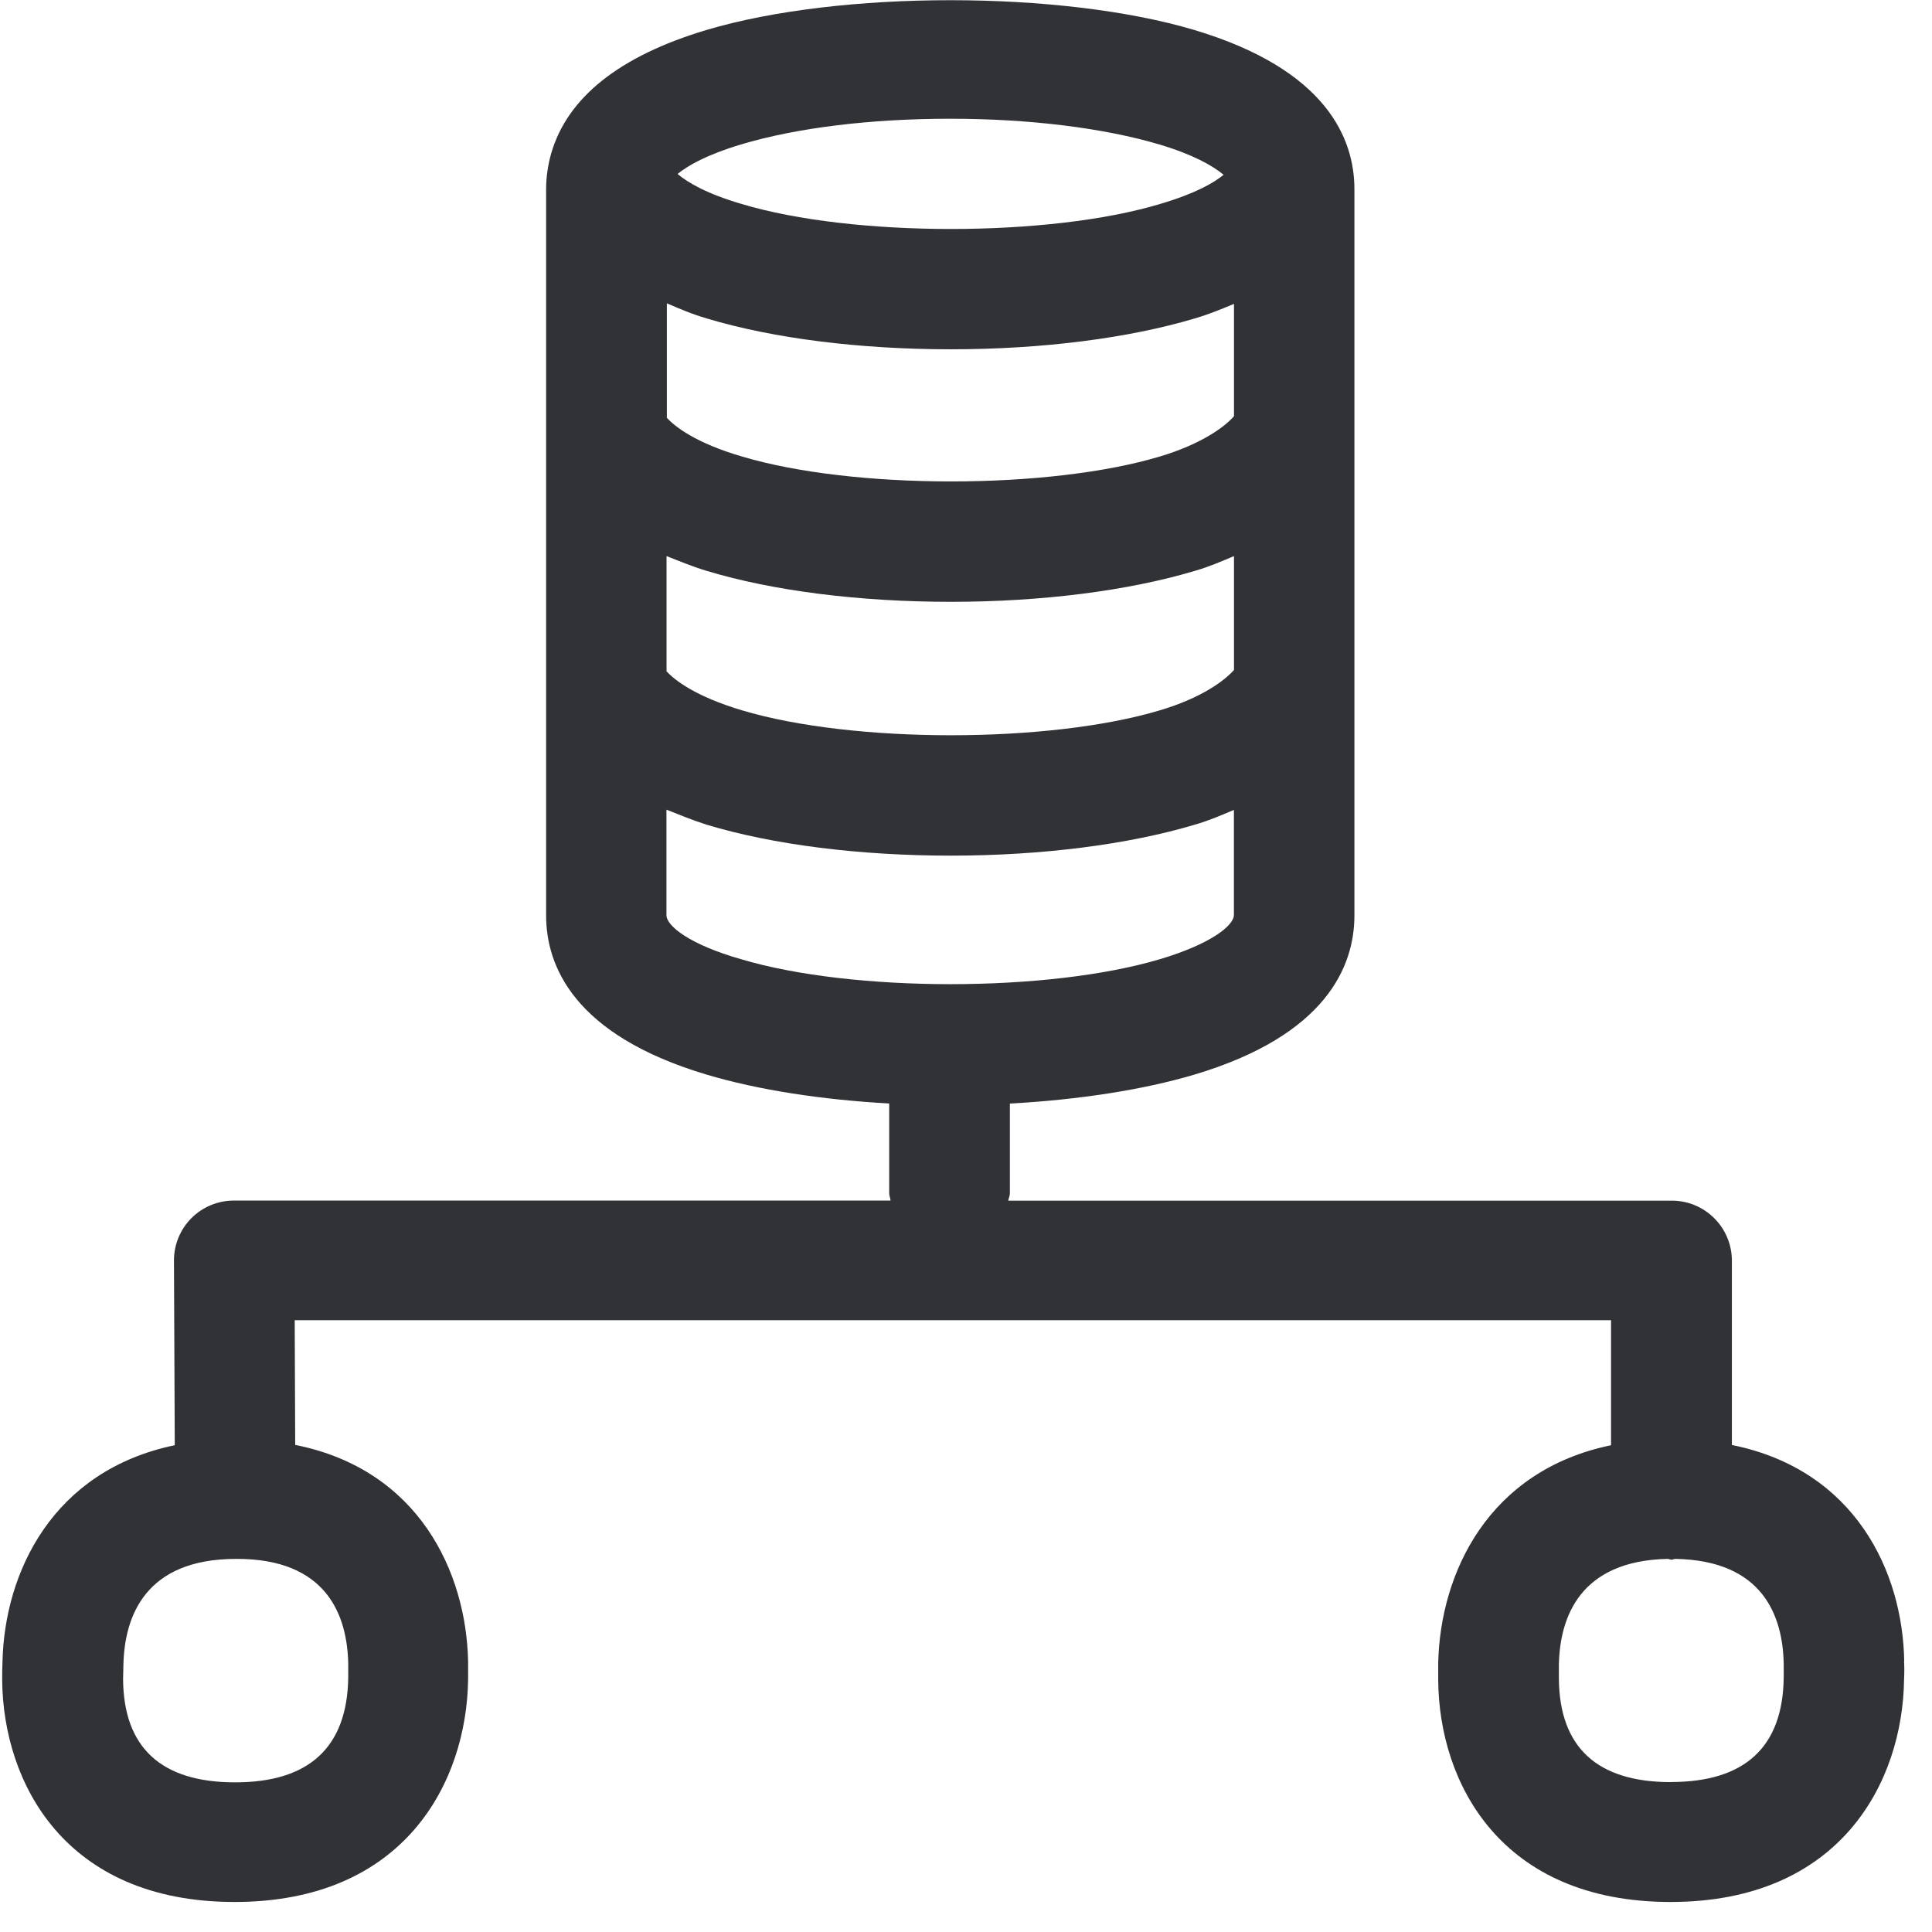
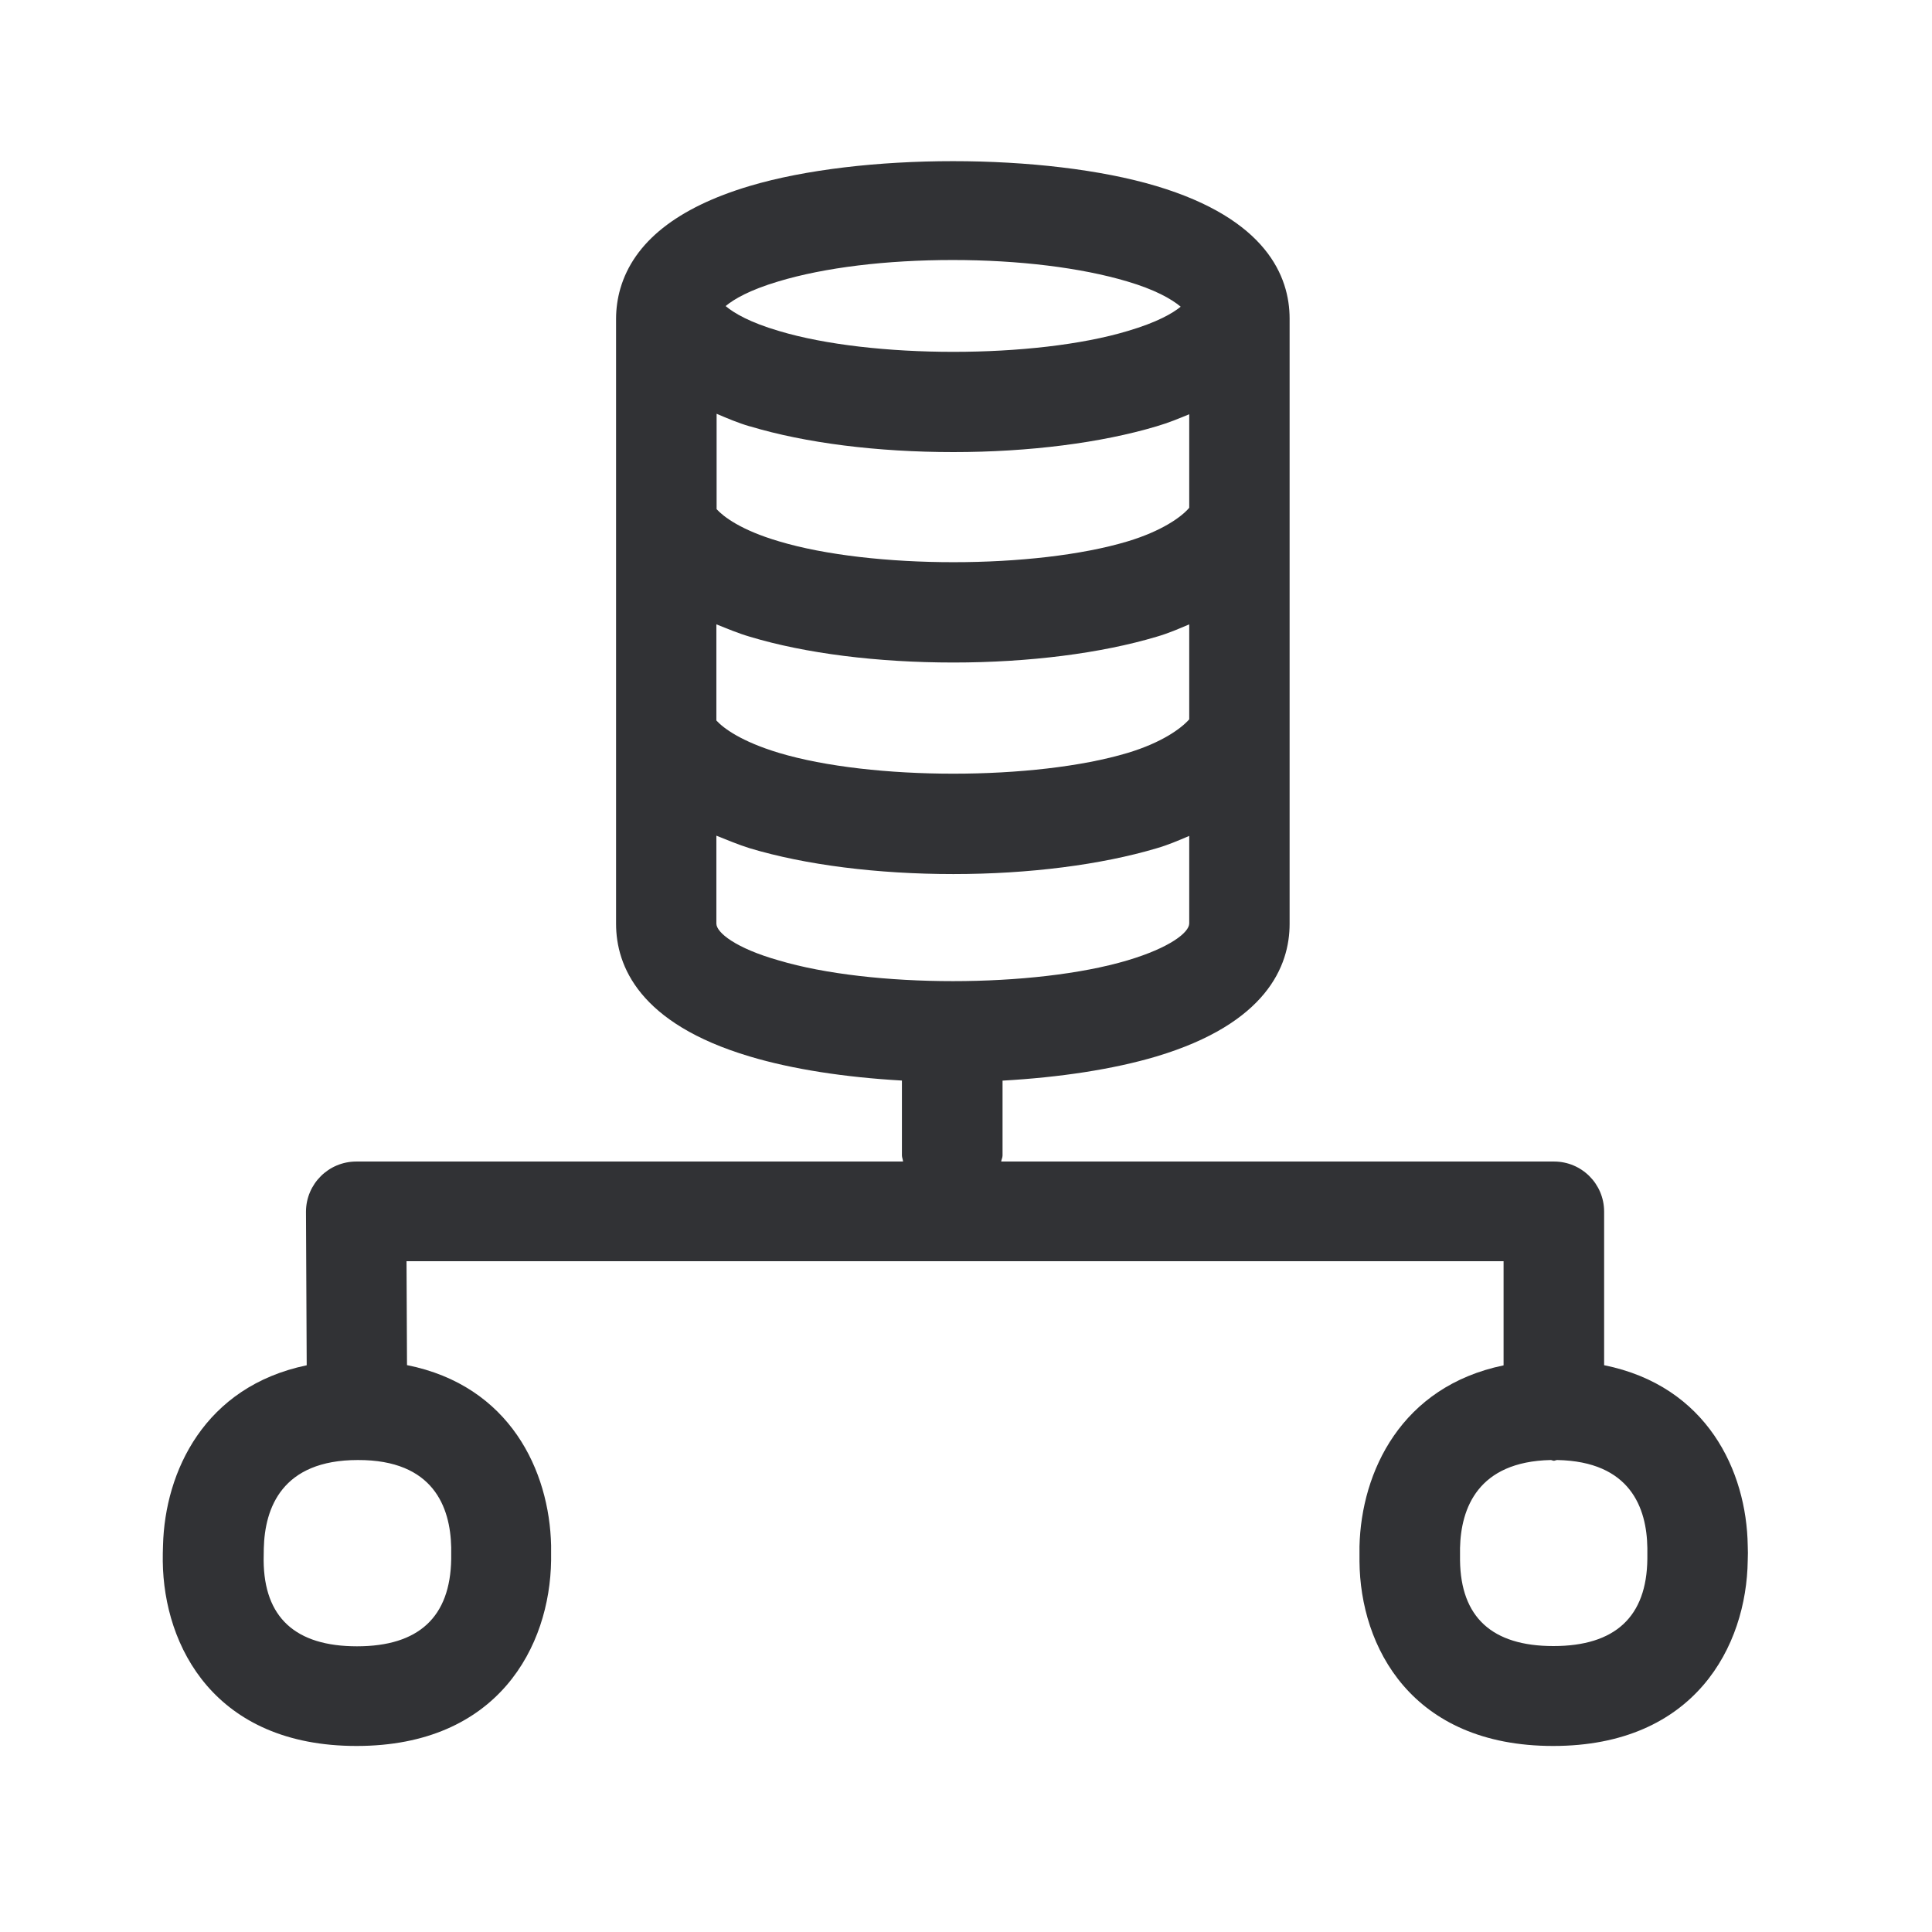
<svg xmlns="http://www.w3.org/2000/svg" width="24" height="24" viewBox="0 0 24 24">
-   <path d="M20.756 22.138c-.914 0-1.381-.43-1.391-1.277v-.185c.013-.592.265-1.288 1.351-1.311.017 0 .03.01.047.01s.034-.01.05-.01c1.09.02 1.335.712 1.345 1.31v.162c-.01.864-.48 1.3-1.402 1.3zm-16.43-1.472v.174c-.013.864-.484 1.301-1.405 1.301-.918 0-1.385-.43-1.392-1.28v-.004l.004-.175c.013-.601.269-1.317 1.401-1.317 1.13-.004 1.379.706 1.392 1.3zm3.953-9.298v-1.31c.161.063.32.13.5.187.828.25 1.903.384 3.033.384s2.205-.138 3.028-.384c.175-.05.33-.117.488-.184v1.304c0 .134-.29.363-.921.551-1.389.413-3.815.413-5.2 0-.639-.182-.928-.413-.928-.548zm.924-9.573c.693-.208 1.614-.32 2.599-.32.985 0 1.912.115 2.601.32.407.121.656.259.797.376-.118.098-.346.232-.79.363-1.378.414-3.818.414-5.197 0-.433-.127-.668-.265-.796-.373.128-.104.36-.238.786-.366zM8.28 6.908c.161.063.32.13.5.184.828.25 1.903.384 3.033.384s2.205-.138 3.028-.384c.175-.05.33-.117.488-.184v1.415c-.125.14-.414.35-.918.5-1.378.414-3.818.414-5.197 0-.568-.17-.83-.37-.934-.484V6.908zm.5-2.952c.828.249 1.903.383 3.033.383s2.205-.137 3.028-.383c.182-.053.333-.117.488-.181V5.17c-.121.14-.417.35-.918.5-1.378.414-3.815.414-5.197 0-.571-.167-.83-.37-.93-.48V3.768c.157.067.312.135.497.188zM23.655 20.64c-.017-1.11-.605-2.38-2.141-2.69v-2.292a.746.746 0 00-.747-.743h-8.242c.004-.03.02-.057.02-.09v-1.116c.851-.047 1.648-.169 2.293-.36 1.64-.49 1.987-1.348 1.987-1.977V2.35c0-.629-.347-1.486-1.987-1.977-1.657-.494-4.407-.494-6.064 0-1.079.323-1.724.837-1.926 1.53-.04.14-.064.292-.064.447v9.021c0 .629.346 1.486 1.99 1.977.639.191 1.429.313 2.272.36v1.116c0 .03.014.057.017.09H2.911a.743.743 0 00-.75.746l.01 2.293C.65 18.269.057 19.536.031 20.639c-.004.074-.004.158-.004.235.013 1.27.776 2.753 2.887 2.753 2.115 0 2.884-1.49 2.901-2.766v-.222c-.023-1.11-.612-2.384-2.148-2.69L3.661 16.4h16.352v1.553c-1.526.316-2.12 1.586-2.147 2.7v.22c.01 1.272.773 2.754 2.887 2.754 2.11 0 2.884-1.49 2.9-2.766.004-.081.004-.165 0-.222z" fill="#313235" fill-rule="nonzero" />
+   <path d="M19.297 20.448c-.762 0-1.151-.358-1.16-1.064v-.154c.011-.493.221-1.073 1.126-1.093.014 0 .025.009.04.009.013 0 .027-.009.041-.009.908.017 1.113.594 1.12 1.093v.134c-.007.72-.4 1.084-1.167 1.084zM5.605 19.221v.146c-.011.72-.403 1.084-1.17 1.084-.766 0-1.155-.359-1.16-1.067v-.003l.002-.146c.012-.501.224-1.098 1.168-1.098.942-.003 1.149.588 1.16 1.084zm3.294-7.748v-1.092c.135.053.266.11.417.157.69.207 1.586.32 2.527.32.941 0 1.838-.116 2.524-.32.146-.042.274-.098.406-.154v1.087c0 .112-.24.302-.767.459-1.157.344-3.18.344-4.334 0-.532-.151-.773-.345-.773-.457zm.77-7.977c.577-.174 1.345-.266 2.166-.266.82 0 1.594.095 2.168.266.339.1.546.215.664.314-.098.08-.289.193-.659.302-1.148.345-3.182.345-4.33 0-.362-.106-.558-.221-.664-.31.106-.088.3-.2.655-.306zm-.77 4.26c.135.053.266.11.417.154.69.208 1.586.32 2.527.32.941 0 1.838-.115 2.524-.32.146-.042.274-.098.406-.154v1.18c-.104.117-.344.29-.765.417-1.148.344-3.182.344-4.33 0-.474-.143-.692-.308-.779-.403V7.756zm.417-2.46c.69.208 1.586.32 2.527.32.941 0 1.838-.115 2.524-.32.151-.044.277-.097.406-.15v1.162c-.1.118-.347.291-.765.417-1.148.345-3.179.345-4.33 0-.476-.14-.692-.308-.776-.4V5.14c.132.056.26.112.414.157zM21.711 19.2c-.014-.925-.504-1.983-1.784-2.241v-1.91a.622.622 0 00-.622-.62h-6.868c.003-.025.017-.047.017-.075v-.93c.708-.04 1.372-.14 1.91-.3 1.367-.409 1.656-1.123 1.656-1.647V3.958c0-.524-.289-1.238-1.656-1.647-1.38-.412-3.672-.412-5.053 0-.9.269-1.437.697-1.605 1.274a1.36 1.36 0 00-.053.373v7.518c0 .524.288 1.238 1.658 1.647.532.16 1.19.26 1.893.3v.93c0 .025.012.048.014.076H4.426a.625.625 0 00-.625.621l.009 1.91c-1.27.264-1.762 1.32-1.785 2.239-.003.061-.003.131-.003.196.012 1.059.647 2.294 2.407 2.294 1.761 0 2.403-1.24 2.417-2.305v-.185c-.02-.925-.51-1.986-1.79-2.241l-.006-1.291h13.628v1.294c-1.272.263-1.768 1.322-1.79 2.249v.185c.008 1.059.644 2.294 2.406 2.294 1.76 0 2.403-1.24 2.417-2.305a2.022 2.022 0 000-.185z" fill="#313235" fill-rule="nonzero" />
</svg>
